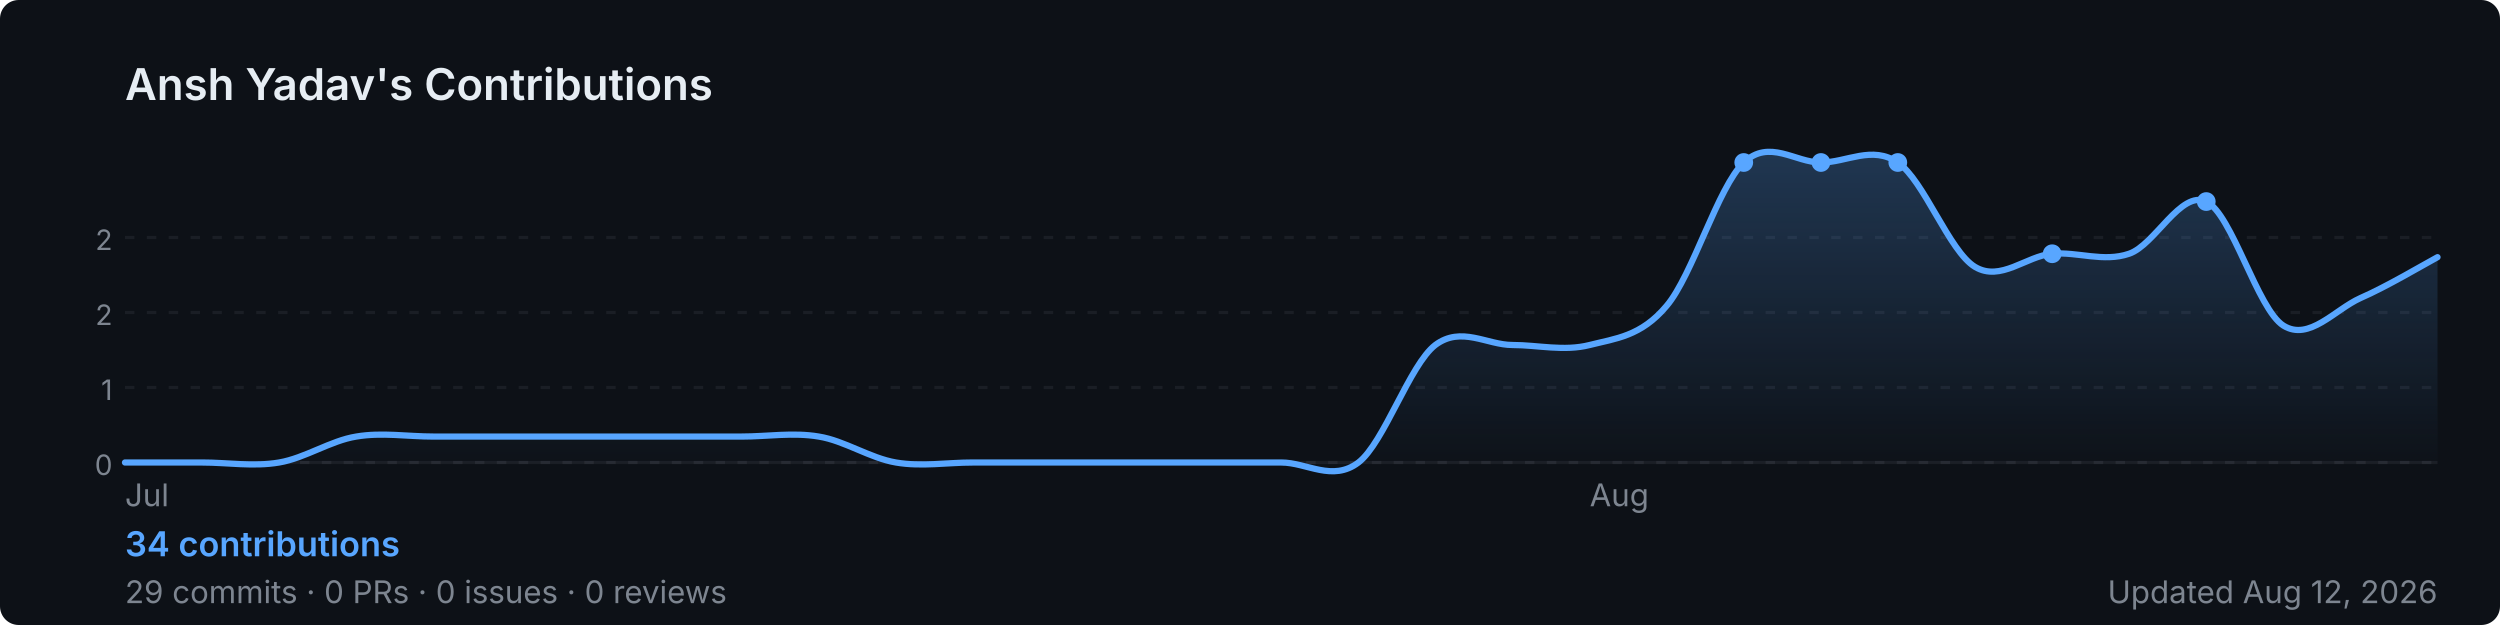
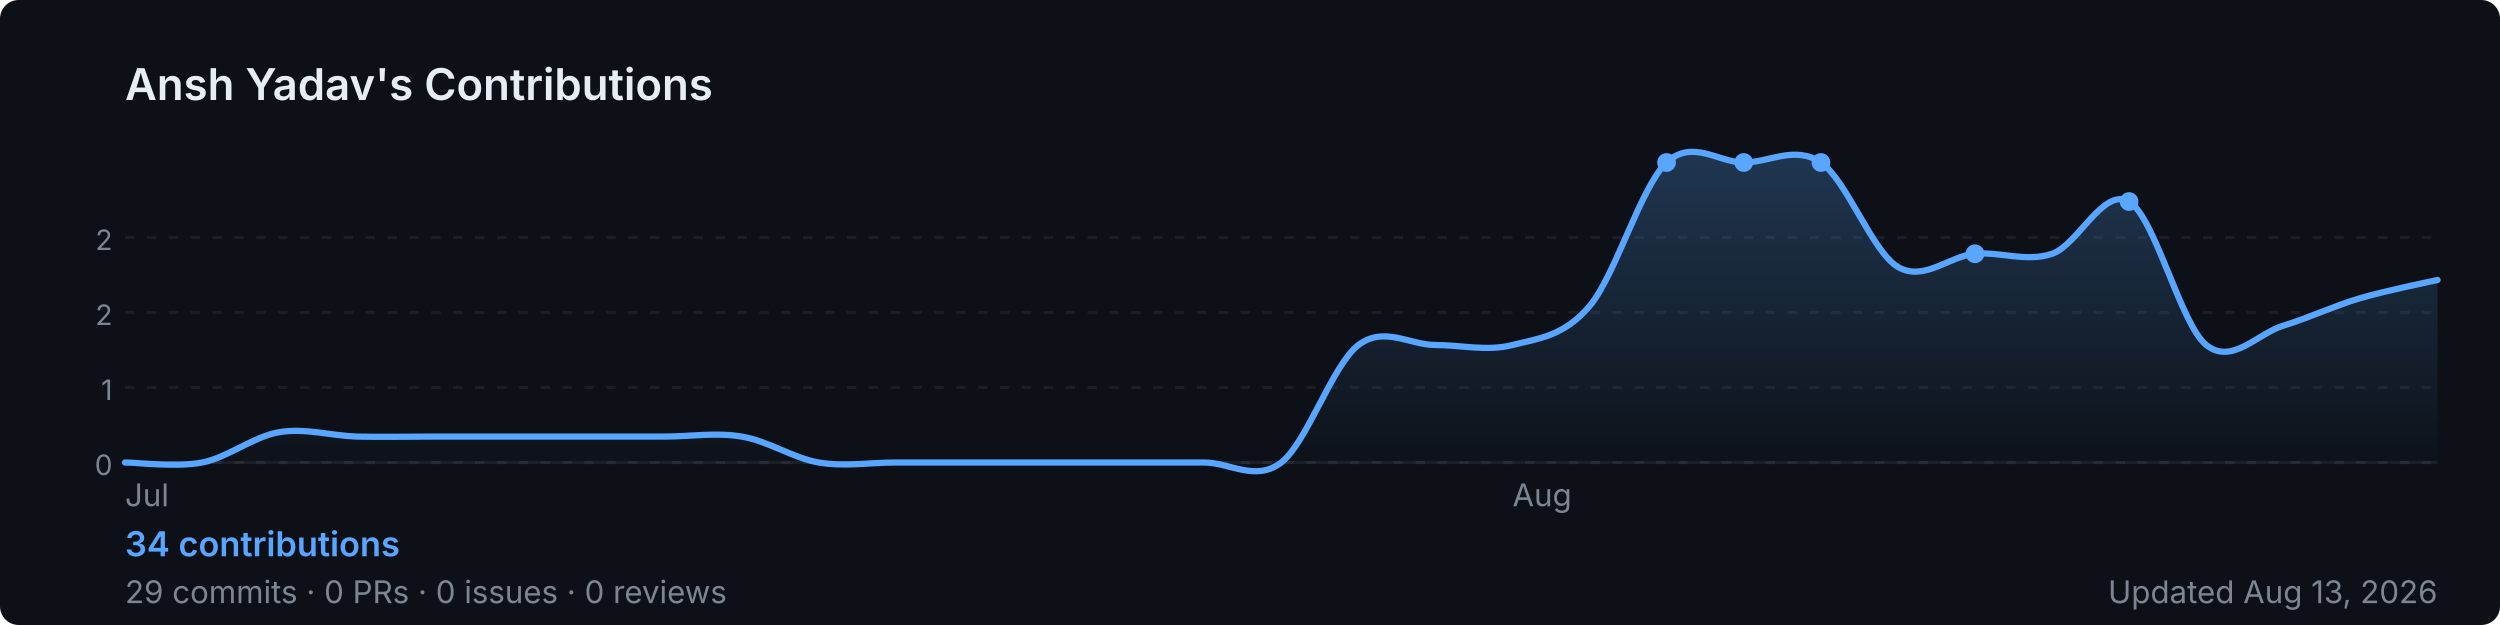
<svg xmlns="http://www.w3.org/2000/svg" width="800" height="200" viewBox="0 0 800 200" role="img" aria-label="Ansh Yadav's GitHub contribution graph">
  <defs>
-     <linearGradient id="area-sj597" x1="0" y1="0" x2="0" y2="1">
+     <linearGradient id="area-ght6i" x1="0" y1="0" x2="0" y2="1">
      <stop offset="0%" stop-color="rgba(88,166,255,0.25)" />
      <stop offset="100%" stop-color="rgba(88,166,255,0)" />
    </linearGradient>
  </defs>
  <rect width="800" height="200" rx="6" fill="#0d1117" />
  <text x="40" y="32" font-size="14" font-weight="600" fill="#e6edf3" font-family="-apple-system,BlinkMacSystemFont,'Segoe UI',sans-serif">
    Ansh Yadav's Contributions
  </text>
  <line x1="40" y1="76.0" x2="780" y2="76.0" stroke="rgba(240,246,252,0.06)" stroke-width="1" stroke-dasharray="3,4" />
  <text x="36" y="80.0" font-size="9" fill="#7d8590" font-family="-apple-system,BlinkMacSystemFont,'Segoe UI',sans-serif" text-anchor="end">2</text>
  <line x1="40" y1="100.0" x2="780" y2="100.0" stroke="rgba(240,246,252,0.06)" stroke-width="1" stroke-dasharray="3,4" />
  <text x="36" y="104.0" font-size="9" fill="#7d8590" font-family="-apple-system,BlinkMacSystemFont,'Segoe UI',sans-serif" text-anchor="end">2</text>
  <line x1="40" y1="124.0" x2="780" y2="124.0" stroke="rgba(240,246,252,0.06)" stroke-width="1" stroke-dasharray="3,4" />
  <text x="36" y="128.0" font-size="9" fill="#7d8590" font-family="-apple-system,BlinkMacSystemFont,'Segoe UI',sans-serif" text-anchor="end">1</text>
  <line x1="40" y1="148.0" x2="780" y2="148.0" stroke="rgba(240,246,252,0.06)" stroke-width="1" stroke-dasharray="3,4" />
  <text x="36" y="152.0" font-size="9" fill="#7d8590" font-family="-apple-system,BlinkMacSystemFont,'Segoe UI',sans-serif" text-anchor="end">0</text>
  <line x1="40" y1="148" x2="780" y2="148" stroke="rgba(240,246,252,0.06)" stroke-width="1" />
-   <path d="M 40.0,148.0 C 44.1,148.0 56.4,148.0 64.7,148.0 C 72.9,148.0 81.1,149.4 89.3,148.0 C 97.6,146.6 105.8,141.0 114.0,139.7 C 122.2,138.3 130.4,139.7 138.7,139.7 C 146.9,139.7 155.1,139.7 163.3,139.7 C 171.6,139.7 179.8,139.7 188.0,139.7 C 196.2,139.7 204.4,139.7 212.7,139.7 C 220.9,139.7 229.1,139.7 237.3,139.7 C 245.6,139.7 253.8,138.3 262.0,139.7 C 270.2,141.0 278.4,146.6 286.7,148.0 C 294.9,149.4 303.1,148.0 311.3,148.0 C 319.6,148.0 327.8,148.0 336.0,148.0 C 344.2,148.0 352.4,148.0 360.7,148.0 C 368.9,148.0 377.1,148.0 385.3,148.0 C 393.6,148.0 401.8,148.0 410.0,148.0 C 418.2,148.0 426.4,154.3 434.7,148.0 C 442.9,141.7 451.1,116.7 459.3,110.4 C 467.6,104.2 475.8,110.4 484.0,110.4 C 492.2,110.4 500.4,112.5 508.7,110.4 C 516.9,108.3 525.1,107.7 533.3,97.9 C 541.6,88.2 549.8,59.7 558.0,52.0 C 566.2,44.3 574.4,52.0 582.7,52.0 C 590.9,52.0 599.1,46.4 607.3,52.0 C 615.6,57.6 623.8,80.5 632.0,85.4 C 640.2,90.3 648.4,81.9 656.7,81.2 C 664.9,80.5 673.1,84.0 681.3,81.2 C 689.6,78.4 697.8,60.7 706.0,64.5 C 714.2,68.3 722.4,99.0 730.7,104.2 C 738.9,109.3 747.1,99.1 755.3,95.4 C 763.6,91.8 775.9,84.5 780.0,82.3 L 780.0,148 L 40.0,148 Z" fill="url(#area-sj597)" />
-   <path d="M 40.0,148.0 C 44.1,148.0 56.4,148.0 64.7,148.0 C 72.9,148.0 81.1,149.4 89.3,148.0 C 97.6,146.6 105.8,141.0 114.0,139.7 C 122.2,138.3 130.4,139.7 138.7,139.7 C 146.9,139.7 155.1,139.7 163.3,139.7 C 171.6,139.7 179.8,139.7 188.0,139.7 C 196.2,139.7 204.4,139.7 212.7,139.7 C 220.9,139.7 229.1,139.7 237.3,139.7 C 245.6,139.7 253.8,138.3 262.0,139.7 C 270.2,141.0 278.4,146.6 286.7,148.0 C 294.9,149.4 303.1,148.0 311.3,148.0 C 319.6,148.0 327.8,148.0 336.0,148.0 C 344.2,148.0 352.4,148.0 360.7,148.0 C 368.9,148.0 377.1,148.0 385.3,148.0 C 393.6,148.0 401.8,148.0 410.0,148.0 C 418.2,148.0 426.4,154.3 434.7,148.0 C 442.9,141.7 451.1,116.7 459.3,110.4 C 467.6,104.2 475.8,110.4 484.0,110.4 C 492.2,110.4 500.4,112.5 508.7,110.4 C 516.9,108.3 525.1,107.7 533.3,97.9 C 541.6,88.2 549.8,59.7 558.0,52.0 C 566.2,44.3 574.4,52.0 582.7,52.0 C 590.9,52.0 599.1,46.4 607.3,52.0 C 615.6,57.6 623.8,80.5 632.0,85.4 C 640.2,90.3 648.4,81.9 656.7,81.2 C 664.9,80.5 673.1,84.0 681.3,81.2 C 689.6,78.4 697.8,60.7 706.0,64.5 C 714.2,68.3 722.4,99.0 730.7,104.2 C 738.9,109.3 747.1,99.1 755.3,95.4 C 763.6,91.8 775.9,84.5 780.0,82.3" fill="none" stroke="#58a6ff" stroke-width="2" stroke-linejoin="round" stroke-linecap="round" />
-   <circle cx="607.3" cy="52.0" r="3" fill="#58a6ff">
+   <path d="M 40.0,148.0 C 44.1,148.0 56.4,149.6 64.7,148.0 C 72.9,146.4 81.1,139.7 89.3,138.3 C 97.6,136.9 105.8,139.4 114.0,139.7 C 122.2,139.9 130.4,139.7 138.7,139.7 C 146.9,139.7 155.1,139.7 163.3,139.7 C 171.6,139.7 179.8,139.7 188.0,139.7 C 196.2,139.7 204.4,139.7 212.7,139.7 C 220.9,139.7 229.1,138.3 237.3,139.7 C 245.6,141.0 253.8,146.6 262.0,148.0 C 270.2,149.4 278.4,148.0 286.7,148.0 C 294.9,148.0 303.1,148.0 311.3,148.0 C 319.6,148.0 327.8,148.0 336.0,148.0 C 344.2,148.0 352.4,148.0 360.7,148.0 C 368.9,148.0 377.1,148.0 385.3,148.0 C 393.6,148.0 401.8,154.3 410.0,148.0 C 418.2,141.7 426.4,116.7 434.7,110.4 C 442.9,104.2 451.1,110.4 459.3,110.4 C 467.6,110.4 475.8,112.5 484.0,110.4 C 492.2,108.3 500.4,107.7 508.7,97.9 C 516.9,88.2 525.1,59.7 533.3,52.0 C 541.6,44.3 549.8,52.0 558.0,52.0 C 566.2,52.0 574.4,46.4 582.7,52.0 C 590.9,57.6 599.1,80.5 607.3,85.4 C 615.6,90.3 623.8,81.9 632.0,81.2 C 640.2,80.5 648.4,84.0 656.7,81.2 C 664.9,78.4 673.1,59.7 681.3,64.5 C 689.6,69.4 697.8,103.8 706.0,110.4 C 714.2,117.0 722.4,106.7 730.7,104.2 C 738.9,101.7 747.1,97.8 755.3,95.4 C 763.6,93.0 775.9,90.5 780.0,89.6 L 780.0,148 L 40.0,148 Z" fill="url(#area-ght6i)" />
+   <path d="M 40.0,148.0 C 44.1,148.0 56.4,149.6 64.7,148.0 C 72.9,146.4 81.1,139.7 89.3,138.3 C 97.6,136.9 105.8,139.4 114.0,139.7 C 122.2,139.9 130.4,139.7 138.7,139.7 C 146.9,139.7 155.1,139.7 163.3,139.7 C 171.6,139.7 179.8,139.7 188.0,139.7 C 196.2,139.7 204.4,139.7 212.7,139.7 C 220.9,139.7 229.1,138.3 237.3,139.7 C 245.6,141.0 253.8,146.6 262.0,148.0 C 270.2,149.4 278.4,148.0 286.7,148.0 C 294.9,148.0 303.1,148.0 311.3,148.0 C 319.6,148.0 327.8,148.0 336.0,148.0 C 344.2,148.0 352.4,148.0 360.7,148.0 C 368.9,148.0 377.1,148.0 385.3,148.0 C 393.6,148.0 401.8,154.3 410.0,148.0 C 418.2,141.7 426.4,116.7 434.7,110.4 C 442.9,104.2 451.1,110.4 459.3,110.4 C 467.6,110.4 475.8,112.5 484.0,110.4 C 492.2,108.3 500.4,107.7 508.7,97.9 C 516.9,88.2 525.1,59.7 533.3,52.0 C 541.6,44.3 549.8,52.0 558.0,52.0 C 566.2,52.0 574.4,46.4 582.7,52.0 C 590.9,57.6 599.1,80.5 607.3,85.4 C 615.6,90.3 623.8,81.9 632.0,81.2 C 640.2,80.5 648.4,84.0 656.7,81.2 C 664.9,78.4 673.1,59.7 681.3,64.5 C 689.6,69.4 697.8,103.8 706.0,110.4 C 714.2,117.0 722.4,106.7 730.7,104.2 C 738.9,101.7 747.1,97.8 755.3,95.4 C 763.6,93.0 775.9,90.5 780.0,89.6" fill="none" stroke="#58a6ff" stroke-width="2" stroke-linejoin="round" stroke-linecap="round" />
+   <circle cx="582.7" cy="52.0" r="3" fill="#58a6ff">
    </circle>
-   <circle cx="706.0" cy="64.5" r="3" fill="#58a6ff">
+   <circle cx="681.3" cy="64.5" r="3" fill="#58a6ff">
+     </circle>
+   <circle cx="533.3" cy="52.0" r="3" fill="#58a6ff">
    </circle>
  <circle cx="558.0" cy="52.0" r="3" fill="#58a6ff">
    </circle>
-   <circle cx="582.7" cy="52.0" r="3" fill="#58a6ff">
-     </circle>
-   <circle cx="656.7" cy="81.2" r="3" fill="#58a6ff">
+   <circle cx="632.0" cy="81.2" r="3" fill="#58a6ff">
    </circle>
  <text x="40.0" y="162" font-size="10" fill="#7d8590" font-family="-apple-system,BlinkMacSystemFont,'Segoe UI',sans-serif">Jul</text>
-   <text x="508.7" y="162" font-size="10" fill="#7d8590" font-family="-apple-system,BlinkMacSystemFont,'Segoe UI',sans-serif">Aug</text>
+   <text x="484.0" y="162" font-size="10" fill="#7d8590" font-family="-apple-system,BlinkMacSystemFont,'Segoe UI',sans-serif">Aug</text>
  <text x="40" y="178" font-size="11" font-weight="600" fill="#58a6ff" font-family="-apple-system,BlinkMacSystemFont,'Segoe UI',sans-serif">
    34 contributions
  </text>
  <text x="40" y="193" font-size="10" fill="#7d8590" font-family="-apple-system,BlinkMacSystemFont,'Segoe UI',sans-serif">
    29 commits · 0 PRs · 0 issues · 0 reviews
  </text>
  <text x="780" y="193" font-size="10" fill="#7d8590" text-anchor="end" font-family="-apple-system,BlinkMacSystemFont,'Segoe UI',sans-serif">
-     Updated Aug 12, 2026
+     Updated Aug 13, 2026
  </text>
</svg>
